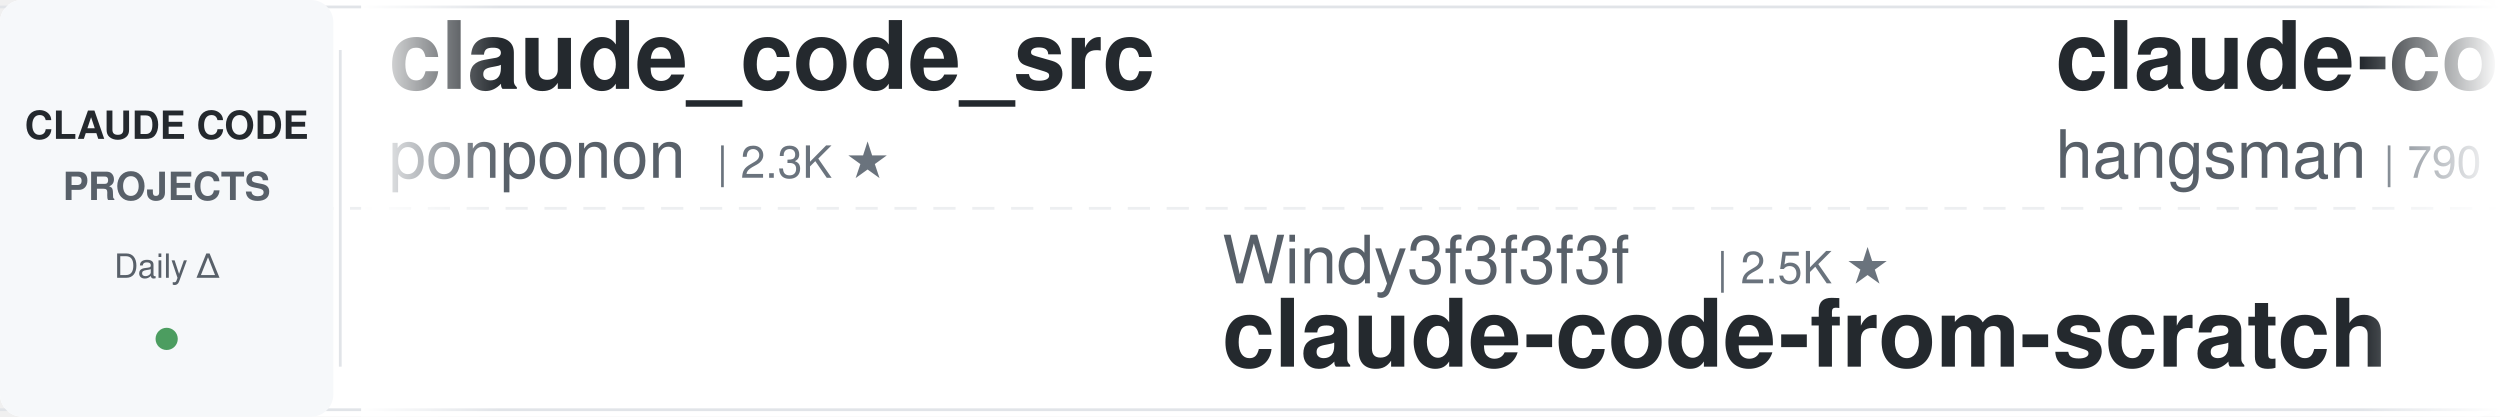
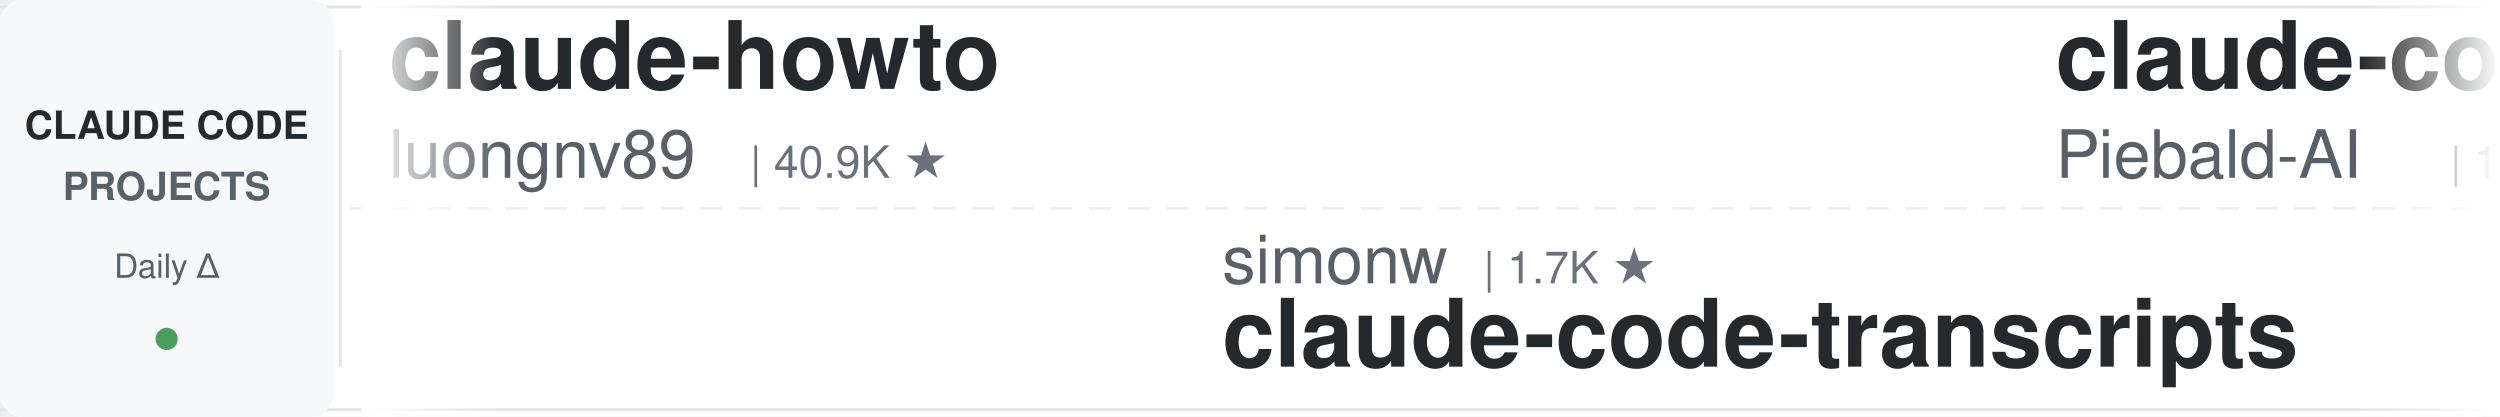
<svg xmlns="http://www.w3.org/2000/svg" width="900" height="150">
  <defs>
    <linearGradient id="leftFade" x1="0%" y1="0%" x2="100%" y2="0%">
      <stop offset="0%" style="stop-color:#ffffff;stop-opacity:1" />
      <stop offset="100%" style="stop-color:#ffffff;stop-opacity:0" />
    </linearGradient>
    <linearGradient id="rightFade" x1="0%" y1="0%" x2="100%" y2="0%">
      <stop offset="0%" style="stop-color:#ffffff;stop-opacity:0" />
      <stop offset="100%" style="stop-color:#ffffff;stop-opacity:1" />
    </linearGradient>
  </defs>
  <rect width="900" height="150" fill="#ffffff" rx="8" />
  <rect x="0" y="2" width="900" height="1" fill="#e1e4e8" />
  <rect x="0" y="147" width="900" height="1" fill="#e1e4e8" />
  <line x1="0" y1="75" x2="900" y2="75" stroke="#e1e4e8" stroke-width="1" stroke-dasharray="8 6" opacity="0.6" />
  <rect x="0" y="0" width="120" height="150" fill="#f6f8fa" rx="8" />
  <text x="60" y="50" font-family="-apple-system, BlinkMacSystemFont, 'Segoe UI', Helvetica, Arial, sans-serif" font-size="14" font-weight="600" fill="#24292e" text-anchor="middle">CLAUDE CODE</text>
  <text x="60" y="72" font-family="-apple-system, BlinkMacSystemFont, 'Segoe UI', Helvetica, Arial, sans-serif" font-size="14" font-weight="600" fill="#586069" text-anchor="middle">PROJECTS</text>
  <text x="60" y="100" font-family="-apple-system, BlinkMacSystemFont, 'Segoe UI', Helvetica, Arial, sans-serif" font-size="12" font-weight="500" fill="#586069" text-anchor="middle">Daily Δ</text>
  <circle cx="60" cy="122" r="4" fill="#22863a" opacity="0.8" />
  <rect x="122" y="18" width="1" height="114" fill="#e1e4e8" />
  <clipPath id="tickerClip">
    <rect x="130" y="0" width="770" height="150" />
  </clipPath>
  <g clip-path="url(#tickerClip)">
    <g id="tickerItems">
      <animateTransform attributeName="transform" attributeType="XML" type="translate" from="0 0" to="-3000 0" dur="54s" repeatCount="indefinite" />
      <g transform="translate(0, 0)">
-         <text x="140" y="32" font-family="-apple-system, BlinkMacSystemFont, 'Segoe UI', Helvetica, Arial, sans-serif" font-size="34" font-weight="600" fill="#24292e">claude_code_src</text>
-         <text x="140" y="64" font-family="-apple-system, BlinkMacSystemFont, 'Segoe UI', Helvetica, Arial, sans-serif" font-size="24" font-weight="400" fill="#586069">ponponon</text>
-         <text x="258" y="64" font-family="-apple-system, BlinkMacSystemFont, 'Segoe UI', Helvetica, Arial, sans-serif" font-size="16" font-weight="500" fill="#6a737d">| 2.3K ★</text>
+         <text x="140" y="32" font-family="-apple-system, BlinkMacSystemFont, 'Segoe UI', Helvetica, Arial, sans-serif" font-size="34" font-weight="600" fill="#24292e">claude-howto</text>
+         <text x="140" y="64" font-family="-apple-system, BlinkMacSystemFont, 'Segoe UI', Helvetica, Arial, sans-serif" font-size="24" font-weight="400" fill="#586069">luongnv89</text>
+         <text x="270" y="64" font-family="-apple-system, BlinkMacSystemFont, 'Segoe UI', Helvetica, Arial, sans-serif" font-size="16" font-weight="500" fill="#6a737d">| 40.9K ★</text>
      </g>
      <g transform="translate(300, 0)">
-         <text x="140" y="102" font-family="-apple-system, BlinkMacSystemFont, 'Segoe UI', Helvetica, Arial, sans-serif" font-size="24" font-weight="400" fill="#586069">Windy3f3f3f3f</text>
-         <text x="318" y="102" font-family="-apple-system, BlinkMacSystemFont, 'Segoe UI', Helvetica, Arial, sans-serif" font-size="16" font-weight="500" fill="#6a737d">| 2.5K ★</text>
-         <text x="140" y="132" font-family="-apple-system, BlinkMacSystemFont, 'Segoe UI', Helvetica, Arial, sans-serif" font-size="34" font-weight="600" fill="#24292e">claude-code-from-scratch</text>
+         <text x="140" y="102" font-family="-apple-system, BlinkMacSystemFont, 'Segoe UI', Helvetica, Arial, sans-serif" font-size="24" font-weight="400" fill="#586069">simonw</text>
+         <text x="234" y="102" font-family="-apple-system, BlinkMacSystemFont, 'Segoe UI', Helvetica, Arial, sans-serif" font-size="16" font-weight="500" fill="#6a737d">| 1.7K ★</text>
+         <text x="140" y="132" font-family="-apple-system, BlinkMacSystemFont, 'Segoe UI', Helvetica, Arial, sans-serif" font-size="34" font-weight="600" fill="#24292e">claude-code-transcripts</text>
      </g>
      <g transform="translate(600, 0)">
-         <text x="140" y="32" font-family="-apple-system, BlinkMacSystemFont, 'Segoe UI', Helvetica, Arial, sans-serif" font-size="34" font-weight="600" fill="#24292e">claude-code-source</text>
-         <text x="140" y="64" font-family="-apple-system, BlinkMacSystemFont, 'Segoe UI', Helvetica, Arial, sans-serif" font-size="24" font-weight="400" fill="#586069">hangsman</text>
-         <text x="258" y="64" font-family="-apple-system, BlinkMacSystemFont, 'Segoe UI', Helvetica, Arial, sans-serif" font-size="16" font-weight="500" fill="#6a737d">| 790 ★</text>
+         <text x="140" y="32" font-family="-apple-system, BlinkMacSystemFont, 'Segoe UI', Helvetica, Arial, sans-serif" font-size="34" font-weight="600" fill="#24292e">claude-code-system-promp...</text>
+         <text x="140" y="64" font-family="-apple-system, BlinkMacSystemFont, 'Segoe UI', Helvetica, Arial, sans-serif" font-size="24" font-weight="400" fill="#586069">Piebald-AI</text>
+         <text x="282" y="64" font-family="-apple-system, BlinkMacSystemFont, 'Segoe UI', Helvetica, Arial, sans-serif" font-size="16" font-weight="500" fill="#6a737d">| 12.2K ★</text>
      </g>
      <g transform="translate(900, 0)">
-         <text x="140" y="102" font-family="-apple-system, BlinkMacSystemFont, 'Segoe UI', Helvetica, Arial, sans-serif" font-size="24" font-weight="400" fill="#586069">anthropics</text>
-         <text x="282" y="102" font-family="-apple-system, BlinkMacSystemFont, 'Segoe UI', Helvetica, Arial, sans-serif" font-size="16" font-weight="500" fill="#6a737d">| 8.6K ★</text>
-         <text x="140" y="132" font-family="-apple-system, BlinkMacSystemFont, 'Segoe UI', Helvetica, Arial, sans-serif" font-size="34" font-weight="600" fill="#24292e">claude-code-action</text>
+         <text x="140" y="102" font-family="-apple-system, BlinkMacSystemFont, 'Segoe UI', Helvetica, Arial, sans-serif" font-size="24" font-weight="400" fill="#586069">shareAI-lab</text>
+         <text x="294" y="102" font-family="-apple-system, BlinkMacSystemFont, 'Segoe UI', Helvetica, Arial, sans-serif" font-size="16" font-weight="500" fill="#6a737d">| 73.5K ★</text>
+         <text x="140" y="132" font-family="-apple-system, BlinkMacSystemFont, 'Segoe UI', Helvetica, Arial, sans-serif" font-size="34" font-weight="600" fill="#24292e">learn-claude-code</text>
      </g>
      <g transform="translate(1200, 0)">
-         <text x="140" y="32" font-family="-apple-system, BlinkMacSystemFont, 'Segoe UI', Helvetica, Arial, sans-serif" font-size="34" font-weight="600" fill="#24292e">awesome-claude-code</text>
-         <text x="140" y="64" font-family="-apple-system, BlinkMacSystemFont, 'Segoe UI', Helvetica, Arial, sans-serif" font-size="24" font-weight="400" fill="#586069">jqueryscript</text>
-         <text x="306" y="64" font-family="-apple-system, BlinkMacSystemFont, 'Segoe UI', Helvetica, Arial, sans-serif" font-size="16" font-weight="500" fill="#6a737d">| 491 ★</text>
+         <text x="140" y="32" font-family="-apple-system, BlinkMacSystemFont, 'Segoe UI', Helvetica, Arial, sans-serif" font-size="34" font-weight="600" fill="#24292e">Open-ClaudeCode</text>
+         <text x="140" y="64" font-family="-apple-system, BlinkMacSystemFont, 'Segoe UI', Helvetica, Arial, sans-serif" font-size="24" font-weight="400" fill="#586069">LING71671</text>
+         <text x="270" y="64" font-family="-apple-system, BlinkMacSystemFont, 'Segoe UI', Helvetica, Arial, sans-serif" font-size="16" font-weight="500" fill="#6a737d">| 933 ★</text>
      </g>
      <g transform="translate(1500, 0)">
-         <text x="140" y="102" font-family="-apple-system, BlinkMacSystemFont, 'Segoe UI', Helvetica, Arial, sans-serif" font-size="24" font-weight="400" fill="#586069">shanraisshan</text>
-         <text x="306" y="102" font-family="-apple-system, BlinkMacSystemFont, 'Segoe UI', Helvetica, Arial, sans-serif" font-size="16" font-weight="500" fill="#6a737d">| 64.2K ★</text>
-         <text x="140" y="132" font-family="-apple-system, BlinkMacSystemFont, 'Segoe UI', Helvetica, Arial, sans-serif" font-size="34" font-weight="600" fill="#24292e">claude-code-best-practic...</text>
+         <text x="140" y="102" font-family="-apple-system, BlinkMacSystemFont, 'Segoe UI', Helvetica, Arial, sans-serif" font-size="24" font-weight="400" fill="#586069">hangsman</text>
+         <text x="258" y="102" font-family="-apple-system, BlinkMacSystemFont, 'Segoe UI', Helvetica, Arial, sans-serif" font-size="16" font-weight="500" fill="#6a737d">| 790 ★</text>
+         <text x="140" y="132" font-family="-apple-system, BlinkMacSystemFont, 'Segoe UI', Helvetica, Arial, sans-serif" font-size="34" font-weight="600" fill="#24292e">claude-code-source</text>
      </g>
      <g transform="translate(1800, 0)">
-         <text x="140" y="32" font-family="-apple-system, BlinkMacSystemFont, 'Segoe UI', Helvetica, Arial, sans-serif" font-size="34" font-weight="600" fill="#24292e">claude-code-hub</text>
-         <text x="140" y="64" font-family="-apple-system, BlinkMacSystemFont, 'Segoe UI', Helvetica, Arial, sans-serif" font-size="24" font-weight="400" fill="#586069">ding113</text>
-         <text x="246" y="64" font-family="-apple-system, BlinkMacSystemFont, 'Segoe UI', Helvetica, Arial, sans-serif" font-size="16" font-weight="500" fill="#6a737d">| 3.3K ★</text>
+         <text x="140" y="32" font-family="-apple-system, BlinkMacSystemFont, 'Segoe UI', Helvetica, Arial, sans-serif" font-size="34" font-weight="600" fill="#24292e">claude-code-ultimate-gui...</text>
+         <text x="140" y="64" font-family="-apple-system, BlinkMacSystemFont, 'Segoe UI', Helvetica, Arial, sans-serif" font-size="24" font-weight="400" fill="#586069">FlorianBruniaux</text>
+         <text x="342" y="64" font-family="-apple-system, BlinkMacSystemFont, 'Segoe UI', Helvetica, Arial, sans-serif" font-size="16" font-weight="500" fill="#6a737d">| 5.7K ★</text>
      </g>
      <g transform="translate(2100, 0)">
-         <text x="140" y="102" font-family="-apple-system, BlinkMacSystemFont, 'Segoe UI', Helvetica, Arial, sans-serif" font-size="24" font-weight="400" fill="#586069">feiskyer</text>
-         <text x="258" y="102" font-family="-apple-system, BlinkMacSystemFont, 'Segoe UI', Helvetica, Arial, sans-serif" font-size="16" font-weight="500" fill="#6a737d">| 1.6K ★</text>
-         <text x="140" y="132" font-family="-apple-system, BlinkMacSystemFont, 'Segoe UI', Helvetica, Arial, sans-serif" font-size="34" font-weight="600" fill="#24292e">claude-code-settings</text>
+         <text x="140" y="102" font-family="-apple-system, BlinkMacSystemFont, 'Segoe UI', Helvetica, Arial, sans-serif" font-size="24" font-weight="400" fill="#586069">disler</text>
+         <text x="234" y="102" font-family="-apple-system, BlinkMacSystemFont, 'Segoe UI', Helvetica, Arial, sans-serif" font-size="16" font-weight="500" fill="#6a737d">| 3.9K ★</text>
+         <text x="140" y="132" font-family="-apple-system, BlinkMacSystemFont, 'Segoe UI', Helvetica, Arial, sans-serif" font-size="34" font-weight="600" fill="#24292e">claude-code-hooks-master...</text>
      </g>
      <g transform="translate(2400, 0)">
-         <text x="140" y="32" font-family="-apple-system, BlinkMacSystemFont, 'Segoe UI', Helvetica, Arial, sans-serif" font-size="34" font-weight="600" fill="#24292e">claude-code-tudou</text>
-         <text x="140" y="64" font-family="-apple-system, BlinkMacSystemFont, 'Segoe UI', Helvetica, Arial, sans-serif" font-size="24" font-weight="400" fill="#586069">AICoderTudou</text>
-         <text x="306" y="64" font-family="-apple-system, BlinkMacSystemFont, 'Segoe UI', Helvetica, Arial, sans-serif" font-size="16" font-weight="500" fill="#6a737d">| 497 ★</text>
+         <text x="140" y="32" font-family="-apple-system, BlinkMacSystemFont, 'Segoe UI', Helvetica, Arial, sans-serif" font-size="34" font-weight="600" fill="#24292e">andrej-karpathy-skills</text>
+         <text x="140" y="64" font-family="-apple-system, BlinkMacSystemFont, 'Segoe UI', Helvetica, Arial, sans-serif" font-size="24" font-weight="400" fill="#586069">multica-ai</text>
+         <text x="282" y="64" font-family="-apple-system, BlinkMacSystemFont, 'Segoe UI', Helvetica, Arial, sans-serif" font-size="16" font-weight="500" fill="#6a737d">| 200.6K ★</text>
      </g>
      <g transform="translate(2700, 0)">
-         <text x="140" y="102" font-family="-apple-system, BlinkMacSystemFont, 'Segoe UI', Helvetica, Arial, sans-serif" font-size="24" font-weight="400" fill="#586069">oboard</text>
-         <text x="234" y="102" font-family="-apple-system, BlinkMacSystemFont, 'Segoe UI', Helvetica, Arial, sans-serif" font-size="16" font-weight="500" fill="#6a737d">| 3.3K ★</text>
-         <text x="140" y="132" font-family="-apple-system, BlinkMacSystemFont, 'Segoe UI', Helvetica, Arial, sans-serif" font-size="34" font-weight="600" fill="#24292e">claude-code-rev</text>
+         <text x="140" y="102" font-family="-apple-system, BlinkMacSystemFont, 'Segoe UI', Helvetica, Arial, sans-serif" font-size="24" font-weight="400" fill="#586069">ykdojo</text>
+         <text x="234" y="102" font-family="-apple-system, BlinkMacSystemFont, 'Segoe UI', Helvetica, Arial, sans-serif" font-size="16" font-weight="500" fill="#6a737d">| 9.6K ★</text>
+         <text x="140" y="132" font-family="-apple-system, BlinkMacSystemFont, 'Segoe UI', Helvetica, Arial, sans-serif" font-size="34" font-weight="600" fill="#24292e">claude-code-tips</text>
      </g>
      <g transform="translate(3000, 0)">
-         <text x="140" y="32" font-family="-apple-system, BlinkMacSystemFont, 'Segoe UI', Helvetica, Arial, sans-serif" font-size="34" font-weight="600" fill="#24292e">claude_code_src</text>
-         <text x="140" y="64" font-family="-apple-system, BlinkMacSystemFont, 'Segoe UI', Helvetica, Arial, sans-serif" font-size="24" font-weight="400" fill="#586069">ponponon</text>
-         <text x="258" y="64" font-family="-apple-system, BlinkMacSystemFont, 'Segoe UI', Helvetica, Arial, sans-serif" font-size="16" font-weight="500" fill="#6a737d">| 2.3K ★</text>
+         <text x="140" y="32" font-family="-apple-system, BlinkMacSystemFont, 'Segoe UI', Helvetica, Arial, sans-serif" font-size="34" font-weight="600" fill="#24292e">claude-howto</text>
+         <text x="140" y="64" font-family="-apple-system, BlinkMacSystemFont, 'Segoe UI', Helvetica, Arial, sans-serif" font-size="24" font-weight="400" fill="#586069">luongnv89</text>
+         <text x="270" y="64" font-family="-apple-system, BlinkMacSystemFont, 'Segoe UI', Helvetica, Arial, sans-serif" font-size="16" font-weight="500" fill="#6a737d">| 40.9K ★</text>
      </g>
      <g transform="translate(3300, 0)">
-         <text x="140" y="102" font-family="-apple-system, BlinkMacSystemFont, 'Segoe UI', Helvetica, Arial, sans-serif" font-size="24" font-weight="400" fill="#586069">Windy3f3f3f3f</text>
-         <text x="318" y="102" font-family="-apple-system, BlinkMacSystemFont, 'Segoe UI', Helvetica, Arial, sans-serif" font-size="16" font-weight="500" fill="#6a737d">| 2.5K ★</text>
-         <text x="140" y="132" font-family="-apple-system, BlinkMacSystemFont, 'Segoe UI', Helvetica, Arial, sans-serif" font-size="34" font-weight="600" fill="#24292e">claude-code-from-scratch</text>
+         <text x="140" y="102" font-family="-apple-system, BlinkMacSystemFont, 'Segoe UI', Helvetica, Arial, sans-serif" font-size="24" font-weight="400" fill="#586069">simonw</text>
+         <text x="234" y="102" font-family="-apple-system, BlinkMacSystemFont, 'Segoe UI', Helvetica, Arial, sans-serif" font-size="16" font-weight="500" fill="#6a737d">| 1.7K ★</text>
+         <text x="140" y="132" font-family="-apple-system, BlinkMacSystemFont, 'Segoe UI', Helvetica, Arial, sans-serif" font-size="34" font-weight="600" fill="#24292e">claude-code-transcripts</text>
      </g>
      <g transform="translate(3600, 0)">
-         <text x="140" y="32" font-family="-apple-system, BlinkMacSystemFont, 'Segoe UI', Helvetica, Arial, sans-serif" font-size="34" font-weight="600" fill="#24292e">claude-code-source</text>
-         <text x="140" y="64" font-family="-apple-system, BlinkMacSystemFont, 'Segoe UI', Helvetica, Arial, sans-serif" font-size="24" font-weight="400" fill="#586069">hangsman</text>
-         <text x="258" y="64" font-family="-apple-system, BlinkMacSystemFont, 'Segoe UI', Helvetica, Arial, sans-serif" font-size="16" font-weight="500" fill="#6a737d">| 790 ★</text>
+         <text x="140" y="32" font-family="-apple-system, BlinkMacSystemFont, 'Segoe UI', Helvetica, Arial, sans-serif" font-size="34" font-weight="600" fill="#24292e">claude-code-system-promp...</text>
+         <text x="140" y="64" font-family="-apple-system, BlinkMacSystemFont, 'Segoe UI', Helvetica, Arial, sans-serif" font-size="24" font-weight="400" fill="#586069">Piebald-AI</text>
+         <text x="282" y="64" font-family="-apple-system, BlinkMacSystemFont, 'Segoe UI', Helvetica, Arial, sans-serif" font-size="16" font-weight="500" fill="#6a737d">| 12.2K ★</text>
      </g>
      <g transform="translate(3900, 0)">
-         <text x="140" y="102" font-family="-apple-system, BlinkMacSystemFont, 'Segoe UI', Helvetica, Arial, sans-serif" font-size="24" font-weight="400" fill="#586069">anthropics</text>
-         <text x="282" y="102" font-family="-apple-system, BlinkMacSystemFont, 'Segoe UI', Helvetica, Arial, sans-serif" font-size="16" font-weight="500" fill="#6a737d">| 8.6K ★</text>
-         <text x="140" y="132" font-family="-apple-system, BlinkMacSystemFont, 'Segoe UI', Helvetica, Arial, sans-serif" font-size="34" font-weight="600" fill="#24292e">claude-code-action</text>
+         <text x="140" y="102" font-family="-apple-system, BlinkMacSystemFont, 'Segoe UI', Helvetica, Arial, sans-serif" font-size="24" font-weight="400" fill="#586069">shareAI-lab</text>
+         <text x="294" y="102" font-family="-apple-system, BlinkMacSystemFont, 'Segoe UI', Helvetica, Arial, sans-serif" font-size="16" font-weight="500" fill="#6a737d">| 73.5K ★</text>
+         <text x="140" y="132" font-family="-apple-system, BlinkMacSystemFont, 'Segoe UI', Helvetica, Arial, sans-serif" font-size="34" font-weight="600" fill="#24292e">learn-claude-code</text>
      </g>
    </g>
  </g>
  <rect x="130" y="0" width="50" height="150" fill="url(#leftFade)" />
  <rect x="850" y="0" width="50" height="150" fill="url(#rightFade)" />
</svg>
